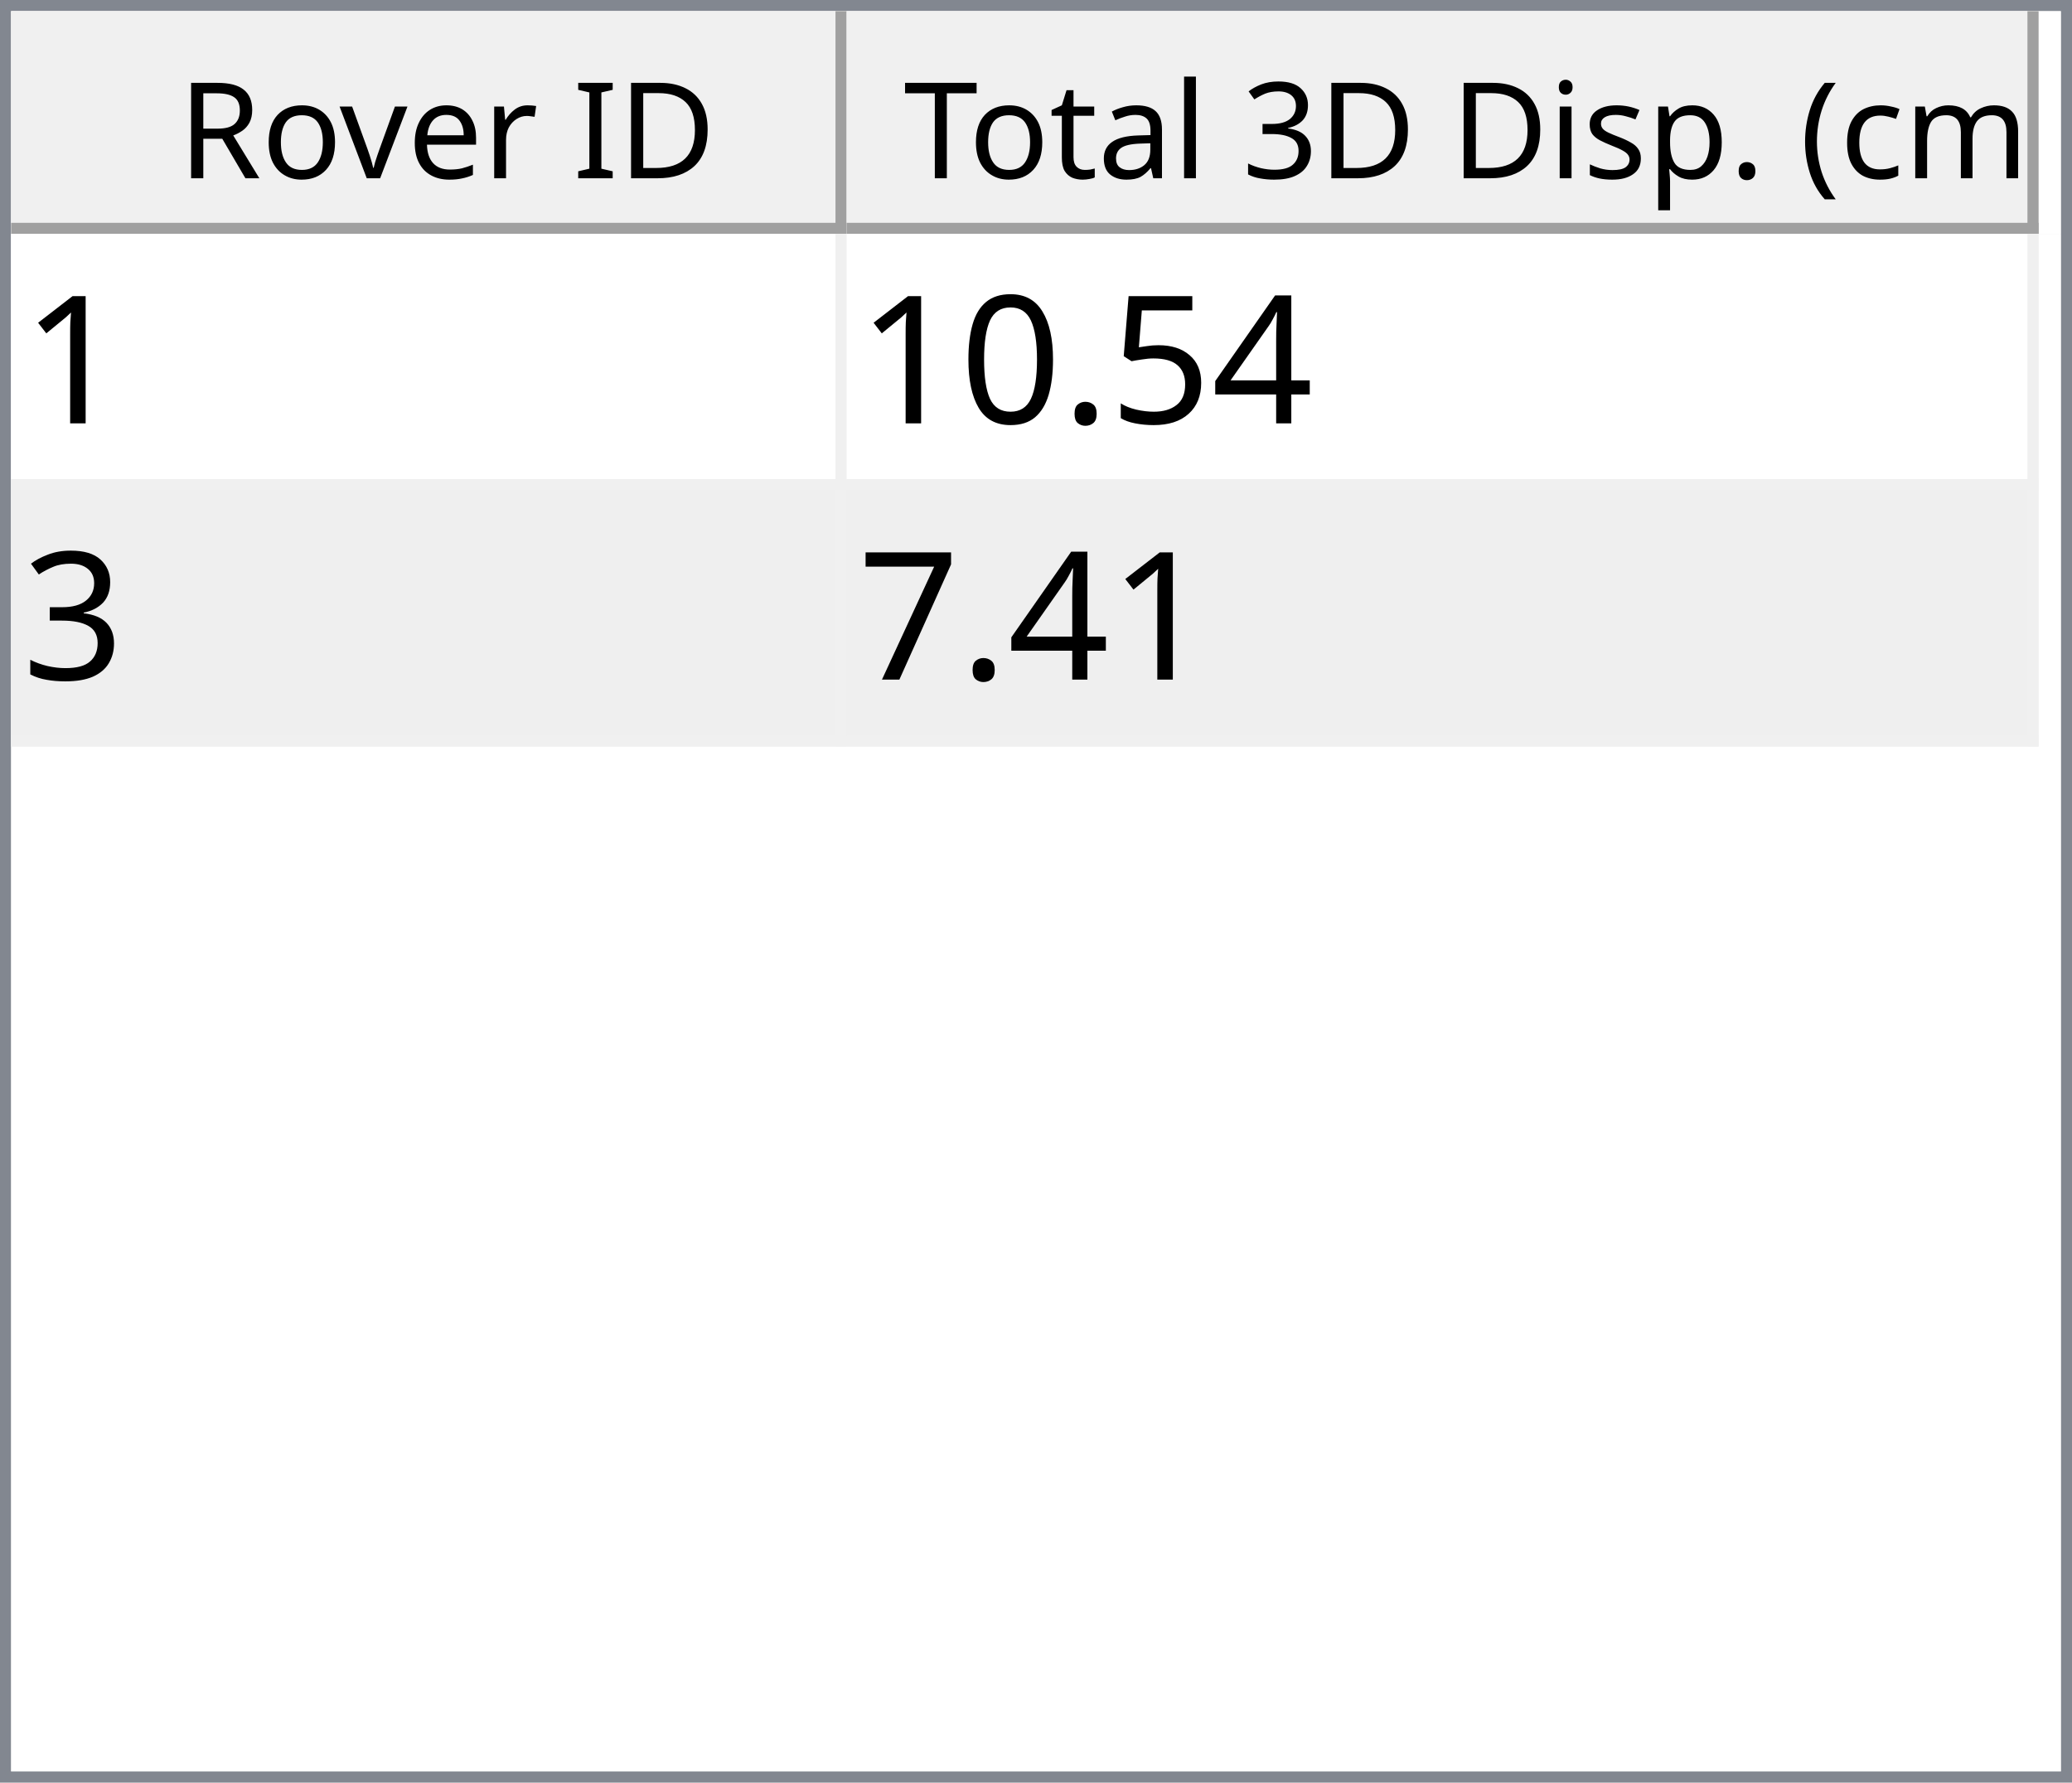
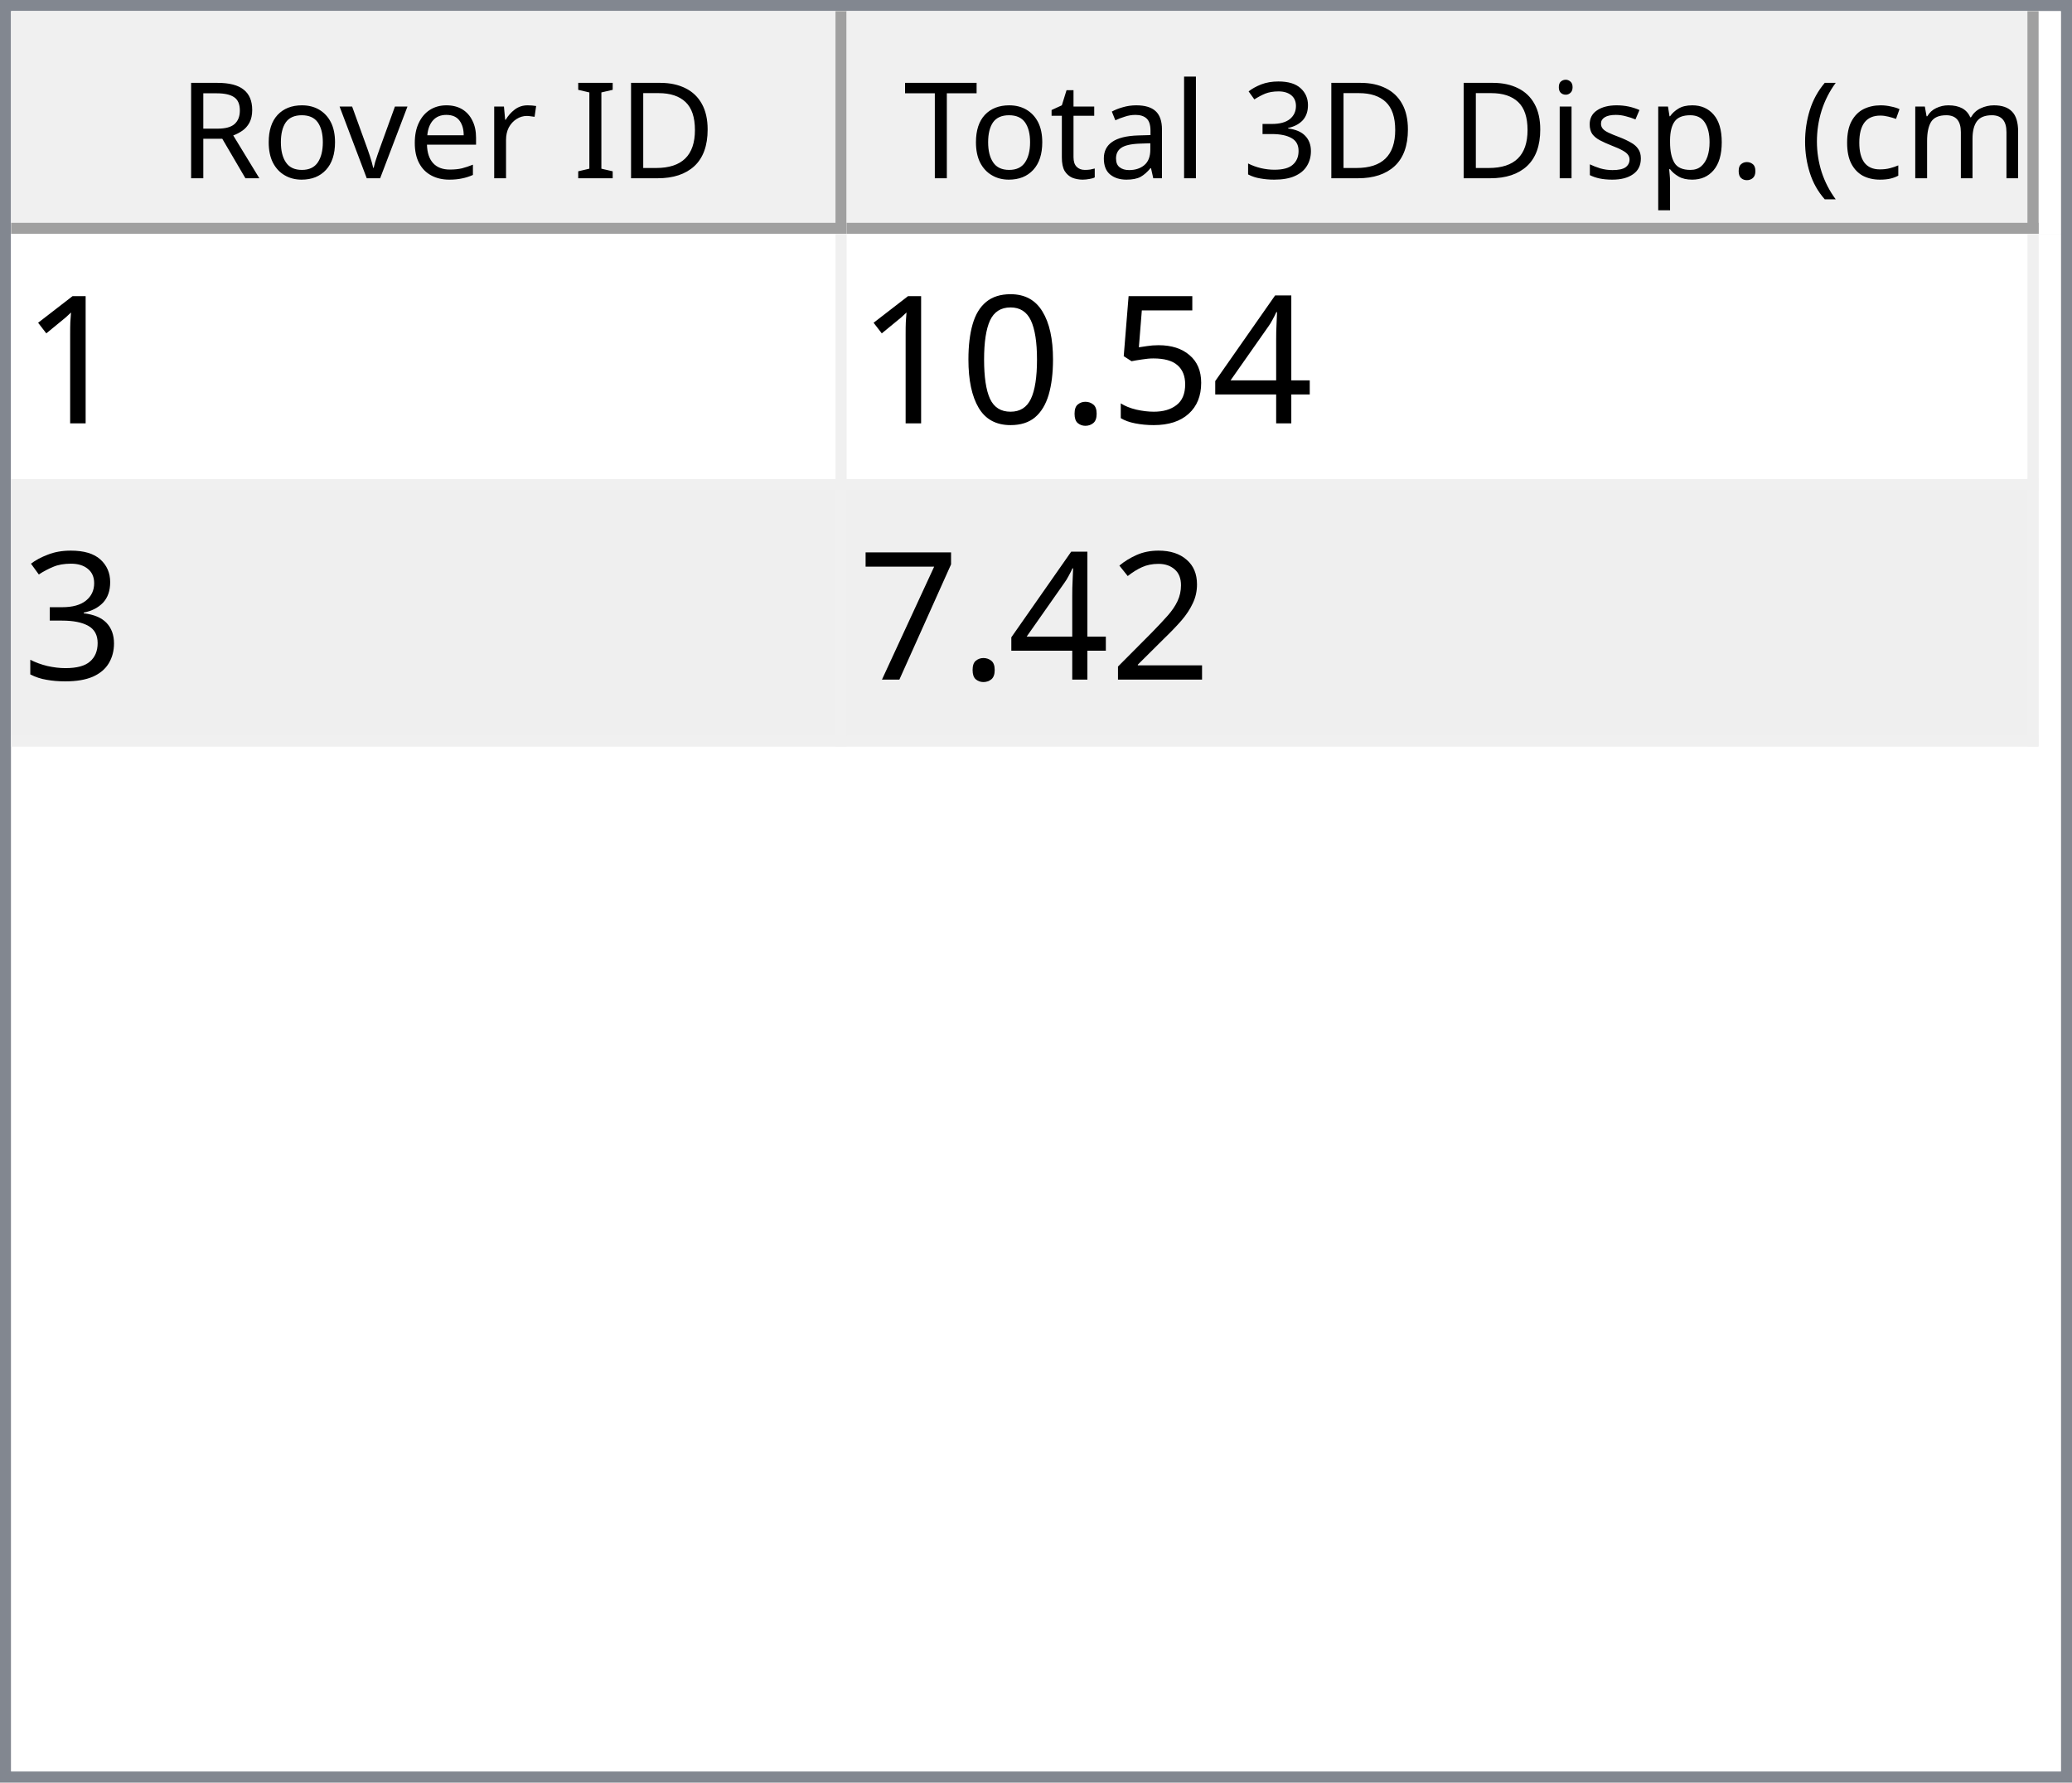
<svg xmlns="http://www.w3.org/2000/svg" style="fill-opacity:1; color-rendering:auto; color-interpolation:auto; text-rendering:auto; stroke:black; stroke-linecap:square; stroke-miterlimit:10; shape-rendering:auto; stroke-opacity:1; fill:black; stroke-dasharray:none; font-weight:normal; stroke-width:1; font-family:'Dialog'; font-style:normal; stroke-linejoin:miter; font-size:12px; stroke-dashoffset:0; image-rendering:auto;" width="186" height="160">
  <defs id="genericDefs" />
  <g>
    <defs id="defs1">
      <clipPath clipPathUnits="userSpaceOnUse" id="clipPath1">
        <path d="M0 0 L186 0 L186 160 L0 160 L0 0 Z" />
      </clipPath>
      <clipPath clipPathUnits="userSpaceOnUse" id="clipPath2">
        <path d="M0 0 L0 160 L186 160 L186 0 Z" />
      </clipPath>
      <clipPath clipPathUnits="userSpaceOnUse" id="clipPath3">
        <path d="M0 0 L0 20 L184 20 L184 0 Z" />
      </clipPath>
      <clipPath clipPathUnits="userSpaceOnUse" id="clipPath4">
        <path d="M0 0 L0 20 L75 20 L75 0 Z" />
      </clipPath>
      <clipPath clipPathUnits="userSpaceOnUse" id="clipPath5">
        <path d="M1 1 L1 19 L74 19 L74 1 Z" />
      </clipPath>
      <clipPath clipPathUnits="userSpaceOnUse" id="clipPath6">
        <path d="M0 0 L0 18 L73 18 L73 0 Z" />
      </clipPath>
      <clipPath clipPathUnits="userSpaceOnUse" id="clipPath7">
        <path d="M-0.5 -0.5 L-0.5 19.5 L74.5 19.5 L74.5 -0.5 Z" />
      </clipPath>
      <clipPath clipPathUnits="userSpaceOnUse" id="clipPath8">
        <path d="M0 0 L0 20 L107 20 L107 0 Z" />
      </clipPath>
      <clipPath clipPathUnits="userSpaceOnUse" id="clipPath9">
        <path d="M1 1 L1 19 L106 19 L106 1 Z" />
      </clipPath>
      <clipPath clipPathUnits="userSpaceOnUse" id="clipPath10">
        <path d="M0 0 L0 18 L105 18 L105 0 Z" />
      </clipPath>
      <clipPath clipPathUnits="userSpaceOnUse" id="clipPath11">
        <path d="M-0.5 -0.5 L-0.5 19.5 L106.5 19.5 L106.5 -0.5 Z" />
      </clipPath>
      <clipPath clipPathUnits="userSpaceOnUse" id="clipPath12">
        <path d="M0 0 L0 138 L184 138 L184 0 Z" />
      </clipPath>
      <clipPath clipPathUnits="userSpaceOnUse" id="clipPath13">
        <path d="M0 0 L0 46 L182 46 L182 0 Z" />
      </clipPath>
      <clipPath clipPathUnits="userSpaceOnUse" id="clipPath14">
        <path d="M-0.5 -0.5 L-0.5 45.5 L181.5 45.5 L181.5 -0.5 Z" />
      </clipPath>
      <clipPath clipPathUnits="userSpaceOnUse" id="clipPath15">
        <path d="M0 0 L0 22 L74 22 L74 0 Z" />
      </clipPath>
      <clipPath clipPathUnits="userSpaceOnUse" id="clipPath16">
        <path d="M0 0 L0 22 L106 22 L106 0 Z" />
      </clipPath>
      <font horiz-adv-x="64.551" id="font1">
        <font-face ascent="107.91" descent="25.098" units-per-em="100" style="font-style:normal; font-family:Segoe UI; font-weight:normal;" />
        <missing-glyph horiz-adv-x="64.551" d="M8.109 0 L8.109 68.266 L56.453 68.266 L56.453 0 L8.109 0 ZM15.328 7.234 L49.219 7.234 L49.219 61.031 L15.328 61.031 L15.328 7.234 Z" />
        <glyph unicode="D" horiz-adv-x="70.117" d="M9.188 0 L9.188 70.016 L28.516 70.016 Q65.531 70.016 65.531 35.891 Q65.531 19.672 55.25 9.836 Q44.969 0 27.734 0 L9.188 0 ZM17.391 62.594 L17.391 7.422 L27.828 7.422 Q41.609 7.422 49.273 14.797 Q56.938 22.172 56.938 35.688 Q56.938 62.594 28.328 62.594 L17.391 62.594 Z" />
        <glyph unicode="I" horiz-adv-x="26.611" d="M17.391 0 L9.188 0 L9.188 70.016 L17.391 70.016 L17.391 0 Z" />
        <glyph unicode=" " horiz-adv-x="27.393" d="" />
        <glyph unicode="r" horiz-adv-x="34.766" d="M34.188 41.891 Q32.078 43.5 28.125 43.5 Q23 43.5 19.555 38.672 Q16.109 33.844 16.109 25.484 L16.109 0 L8.109 0 L8.109 50 L16.109 50 L16.109 39.703 L16.312 39.703 Q18.016 44.969 21.531 47.922 Q25.047 50.875 29.391 50.875 Q32.516 50.875 34.188 50.203 L34.188 41.891 Z" />
        <glyph unicode="e" horiz-adv-x="52.295" d="M48.297 23 L12.984 23 Q13.188 14.656 17.484 10.109 Q21.781 5.562 29.297 5.562 Q37.75 5.562 44.828 11.141 L44.828 3.609 Q38.234 -1.172 27.391 -1.172 Q16.797 -1.172 10.742 5.641 Q4.688 12.453 4.688 24.812 Q4.688 36.469 11.305 43.82 Q17.922 51.172 27.734 51.172 Q37.547 51.172 42.922 44.828 Q48.297 38.484 48.297 27.203 L48.297 23 ZM40.094 29.781 Q40.047 36.719 36.75 40.578 Q33.453 44.438 27.594 44.438 Q21.922 44.438 17.969 40.383 Q14.016 36.328 13.094 29.781 L40.094 29.781 Z" />
        <glyph unicode="v" horiz-adv-x="47.9" d="M47.406 50 L27.484 0 L19.625 0 L0.688 50 L9.469 50 L22.172 13.672 Q23.578 9.672 23.922 6.688 L24.125 6.688 Q24.609 10.453 25.688 13.484 L38.969 50 L47.406 50 Z" />
        <glyph unicode="o" horiz-adv-x="58.594" d="M29 -1.172 Q17.922 -1.172 11.305 5.836 Q4.688 12.844 4.688 24.422 Q4.688 37.016 11.57 44.094 Q18.453 51.172 30.172 51.172 Q41.359 51.172 47.633 44.289 Q53.906 37.406 53.906 25.203 Q53.906 13.234 47.141 6.031 Q40.375 -1.172 29 -1.172 ZM29.594 44.438 Q21.875 44.438 17.383 39.188 Q12.891 33.938 12.891 24.703 Q12.891 15.828 17.43 10.695 Q21.969 5.562 29.594 5.562 Q37.359 5.562 41.531 10.594 Q45.703 15.625 45.703 24.906 Q45.703 34.281 41.531 39.359 Q37.359 44.438 29.594 44.438 Z" />
        <glyph unicode="R" horiz-adv-x="59.814" d="M59.375 0 L49.609 0 L37.891 19.625 Q36.281 22.359 34.766 24.289 Q33.25 26.219 31.664 27.438 Q30.078 28.656 28.25 29.219 Q26.422 29.781 24.125 29.781 L17.391 29.781 L17.391 0 L9.188 0 L9.188 70.016 L30.078 70.016 Q34.672 70.016 38.555 68.867 Q42.438 67.719 45.289 65.375 Q48.141 63.031 49.758 59.547 Q51.375 56.062 51.375 51.375 Q51.375 47.703 50.273 44.656 Q49.172 41.609 47.148 39.211 Q45.125 36.812 42.266 35.133 Q39.406 33.453 35.844 32.516 L35.844 32.328 Q37.594 31.547 38.891 30.547 Q40.188 29.547 41.359 28.18 Q42.531 26.812 43.68 25.078 Q44.828 23.344 46.234 21.047 L59.375 0 ZM17.391 62.594 L17.391 37.203 L28.516 37.203 Q31.594 37.203 34.203 38.133 Q36.812 39.062 38.719 40.797 Q40.625 42.531 41.703 45.047 Q42.781 47.562 42.781 50.688 Q42.781 56.297 39.141 59.445 Q35.5 62.594 28.609 62.594 L17.391 62.594 Z" />
        <glyph unicode=")" horiz-adv-x="30.176" d="M8.297 -15.922 L1.172 -15.922 Q16.406 2.344 16.406 26.812 Q16.406 51.469 1.078 70.016 L8.297 70.016 Q23.531 52.156 23.531 26.703 Q23.531 1.375 8.297 -15.922 Z" />
        <glyph unicode="m" horiz-adv-x="86.133" d="M79.109 0 L71.094 0 L71.094 28.719 Q71.094 37.016 68.531 40.727 Q65.969 44.438 59.906 44.438 Q54.781 44.438 51.195 39.75 Q47.609 35.062 47.609 28.516 L47.609 0 L39.594 0 L39.594 29.688 Q39.594 44.438 28.219 44.438 Q22.953 44.438 19.531 40.016 Q16.109 35.594 16.109 28.516 L16.109 0 L8.109 0 L8.109 50 L16.109 50 L16.109 42.094 L16.312 42.094 Q21.625 51.172 31.844 51.172 Q36.969 51.172 40.773 48.312 Q44.578 45.453 46 40.828 Q51.562 51.172 62.594 51.172 Q79.109 51.172 79.109 30.812 L79.109 0 Z" />
        <glyph unicode="c" horiz-adv-x="46.191" d="M42.188 2.297 Q36.422 -1.172 28.516 -1.172 Q17.828 -1.172 11.258 5.789 Q4.688 12.75 4.688 23.828 Q4.688 36.188 11.766 43.68 Q18.844 51.172 30.672 51.172 Q37.25 51.172 42.281 48.734 L42.281 40.531 Q36.719 44.438 30.375 44.438 Q22.703 44.438 17.797 38.945 Q12.891 33.453 12.891 24.516 Q12.891 15.719 17.508 10.641 Q22.125 5.562 29.891 5.562 Q36.422 5.562 42.188 9.906 L42.188 2.297 Z" />
        <glyph unicode="(" horiz-adv-x="30.176" d="M29.109 -15.922 L21.969 -15.922 Q6.844 1.375 6.844 26.703 Q6.844 52.156 21.969 70.016 L29.203 70.016 Q13.875 51.469 13.875 26.812 Q13.875 2.344 29.109 -15.922 Z" />
        <glyph unicode="." horiz-adv-x="21.68" d="M10.891 -1.078 Q8.641 -1.078 7.055 0.539 Q5.469 2.156 5.469 4.391 Q5.469 6.641 7.055 8.273 Q8.641 9.906 10.891 9.906 Q13.188 9.906 14.797 8.273 Q16.406 6.641 16.406 4.391 Q16.406 2.156 14.797 0.539 Q13.188 -1.078 10.891 -1.078 Z" />
        <glyph unicode="p" horiz-adv-x="58.789" d="M16.312 7.234 L16.109 7.234 L16.109 -23 L8.109 -23 L8.109 50 L16.109 50 L16.109 41.219 L16.312 41.219 Q22.219 51.172 33.594 51.172 Q43.266 51.172 48.688 44.461 Q54.109 37.75 54.109 26.469 Q54.109 13.922 48 6.375 Q41.891 -1.172 31.297 -1.172 Q21.578 -1.172 16.312 7.234 ZM16.109 27.391 L16.109 20.406 Q16.109 14.203 20.141 9.883 Q24.172 5.562 30.375 5.562 Q37.641 5.562 41.773 11.133 Q45.906 16.703 45.906 26.609 Q45.906 34.969 42.047 39.703 Q38.188 44.438 31.594 44.438 Q24.609 44.438 20.359 39.578 Q16.109 34.719 16.109 27.391 Z" />
        <glyph unicode="s" horiz-adv-x="42.432" d="M5.078 1.812 L5.078 10.406 Q11.625 5.562 19.484 5.562 Q30.031 5.562 30.031 12.594 Q30.031 14.594 29.125 15.992 Q28.219 17.391 26.68 18.461 Q25.141 19.531 23.07 20.383 Q21 21.234 18.609 22.172 Q15.281 23.484 12.766 24.828 Q10.25 26.172 8.57 27.859 Q6.891 29.547 6.031 31.695 Q5.172 33.844 5.172 36.719 Q5.172 40.234 6.789 42.945 Q8.406 45.656 11.086 47.484 Q13.766 49.312 17.211 50.242 Q20.656 51.172 24.312 51.172 Q30.812 51.172 35.938 48.922 L35.938 40.828 Q30.422 44.438 23.25 44.438 Q21 44.438 19.195 43.922 Q17.391 43.406 16.094 42.477 Q14.797 41.547 14.086 40.258 Q13.375 38.969 13.375 37.406 Q13.375 35.453 14.086 34.133 Q14.797 32.812 16.164 31.789 Q17.531 30.766 19.484 29.938 Q21.438 29.109 23.922 28.125 Q27.25 26.859 29.883 25.516 Q32.516 24.172 34.375 22.484 Q36.234 20.797 37.234 18.602 Q38.234 16.406 38.234 13.375 Q38.234 9.672 36.602 6.938 Q34.969 4.203 32.234 2.398 Q29.5 0.594 25.93 -0.289 Q22.359 -1.172 18.453 -1.172 Q10.75 -1.172 5.078 1.812 Z" />
        <glyph unicode="i" horiz-adv-x="24.219" d="M12.203 62.703 Q10.062 62.703 8.547 64.164 Q7.031 65.625 7.031 67.875 Q7.031 70.125 8.547 71.609 Q10.062 73.094 12.203 73.094 Q14.406 73.094 15.945 71.609 Q17.484 70.125 17.484 67.875 Q17.484 65.719 15.945 64.211 Q14.406 62.703 12.203 62.703 ZM16.109 0 L8.109 0 L8.109 50 L16.109 50 L16.109 0 Z" />
        <glyph unicode="3" horiz-adv-x="53.906" d="M46.531 19.828 Q46.531 15.094 44.75 11.211 Q42.969 7.328 39.719 4.57 Q36.469 1.812 31.93 0.297 Q27.391 -1.219 21.922 -1.219 Q11.922 -1.219 6 2.594 L6 11.188 Q13.094 5.609 22.219 5.609 Q25.875 5.609 28.828 6.539 Q31.781 7.469 33.906 9.227 Q36.031 10.984 37.18 13.477 Q38.328 15.969 38.328 19.094 Q38.328 32.812 18.797 32.812 L12.984 32.812 L12.984 39.594 L18.5 39.594 Q35.797 39.594 35.797 52.484 Q35.797 64.406 22.609 64.406 Q15.188 64.406 8.688 59.422 L8.688 67.188 Q15.375 71.188 24.609 71.188 Q29 71.188 32.57 69.969 Q36.141 68.75 38.68 66.555 Q41.219 64.359 42.609 61.281 Q44 58.203 44 54.5 Q44 40.672 30.031 36.719 L30.031 36.531 Q33.594 36.141 36.625 34.797 Q39.656 33.453 41.852 31.305 Q44.047 29.156 45.289 26.25 Q46.531 23.344 46.531 19.828 Z" />
        <glyph unicode="l" horiz-adv-x="24.219" d="M16.109 0 L8.109 0 L8.109 74.031 L16.109 74.031 L16.109 0 Z" />
        <glyph unicode="a" horiz-adv-x="50.879" d="M43.891 0 L35.891 0 L35.891 7.812 L35.688 7.812 Q30.469 -1.172 20.312 -1.172 Q12.844 -1.172 8.617 2.781 Q4.391 6.734 4.391 13.281 Q4.391 27.297 20.906 29.594 L35.891 31.688 Q35.891 44.438 25.594 44.438 Q16.547 44.438 9.281 38.281 L9.281 46.484 Q16.656 51.172 26.266 51.172 Q43.891 51.172 43.891 32.516 L43.891 0 ZM35.891 25.297 L23.828 23.641 Q18.266 22.859 15.43 20.875 Q12.594 18.891 12.594 13.875 Q12.594 10.203 15.211 7.883 Q17.828 5.562 22.172 5.562 Q28.125 5.562 32.008 9.742 Q35.891 13.922 35.891 20.312 L35.891 25.297 Z" />
        <glyph unicode="t" horiz-adv-x="33.887" d="M31.297 0.484 Q28.469 -1.078 23.828 -1.078 Q10.688 -1.078 10.688 13.578 L10.688 43.172 L2.094 43.172 L2.094 50 L10.688 50 L10.688 62.203 L18.703 64.797 L18.703 50 L31.297 50 L31.297 43.172 L18.703 43.172 L18.703 14.984 Q18.703 9.969 20.414 7.82 Q22.125 5.672 26.078 5.672 Q29.109 5.672 31.297 7.328 L31.297 0.484 Z" />
        <glyph unicode="T" horiz-adv-x="52.393" d="M50.594 62.594 L30.375 62.594 L30.375 0 L22.172 0 L22.172 62.594 L2 62.594 L2 70.016 L50.594 70.016 L50.594 62.594 Z" />
      </font>
      <font horiz-adv-x="75.0" id="font2">
        <font-face ascent="100.537" descent="21.973" units-per-em="100" style="font-style:normal; font-family:sans-serif; font-weight:normal;" />
        <missing-glyph horiz-adv-x="75.0" d="M12.5 0 L12.5 62.5 L62.5 62.5 L62.5 0 L12.5 0 ZM14.062 1.562 L60.938 1.562 L60.938 60.938 L14.062 60.938 L14.062 1.562 Z" />
        <glyph unicode="1" horiz-adv-x="55.615" d="M37.25 0 L28.469 0 L28.469 56 Q25.297 52.984 20.141 49.953 Q14.984 46.922 10.891 45.406 L10.891 53.906 Q18.266 57.375 23.781 62.305 Q29.297 67.234 31.594 71.875 L37.25 71.875 L37.25 0 Z" />
        <glyph unicode="4" horiz-adv-x="55.615" d="M32.328 0 L32.328 17.141 L1.266 17.141 L1.266 25.203 L33.938 71.578 L41.109 71.578 L41.109 25.203 L50.781 25.203 L50.781 17.141 L41.109 17.141 L41.109 0 L32.328 0 ZM32.328 25.203 L32.328 57.469 L9.906 25.203 L32.328 25.203 Z" />
        <glyph unicode="5" horiz-adv-x="55.615" d="M4.156 18.75 L13.375 19.531 Q14.406 12.797 18.141 9.398 Q21.875 6 27.156 6 Q33.5 6 37.891 10.789 Q42.281 15.578 42.281 23.484 Q42.281 31 38.062 35.352 Q33.844 39.703 27 39.703 Q22.75 39.703 19.336 37.773 Q15.922 35.844 13.969 32.766 L5.719 33.844 L12.641 70.609 L48.25 70.609 L48.25 62.203 L19.672 62.203 L15.828 42.969 Q22.266 47.469 29.344 47.469 Q38.719 47.469 45.164 40.969 Q51.609 34.469 51.609 24.266 Q51.609 14.547 45.953 7.469 Q39.062 -1.219 27.156 -1.219 Q17.391 -1.219 11.211 4.25 Q5.031 9.719 4.156 18.75 Z" />
        <glyph unicode="." horiz-adv-x="27.783" d="M9.078 0 L9.078 10.016 L19.094 10.016 L19.094 0 L9.078 0 Z" />
        <glyph unicode="0" horiz-adv-x="55.615" d="M4.156 35.297 Q4.156 48 6.766 55.742 Q9.375 63.484 14.523 67.68 Q19.672 71.875 27.484 71.875 Q33.25 71.875 37.594 69.555 Q41.938 67.234 44.773 62.867 Q47.609 58.5 49.219 52.227 Q50.828 45.953 50.828 35.297 Q50.828 22.703 48.242 14.969 Q45.656 7.234 40.508 3.008 Q35.359 -1.219 27.484 -1.219 Q17.141 -1.219 11.234 6.203 Q4.156 15.141 4.156 35.297 ZM13.188 35.297 Q13.188 17.672 17.312 11.836 Q21.438 6 27.484 6 Q33.547 6 37.672 11.859 Q41.797 17.719 41.797 35.297 Q41.797 52.984 37.672 58.789 Q33.547 64.594 27.391 64.594 Q21.344 64.594 17.719 59.469 Q13.188 52.938 13.188 35.297 Z" />
        <glyph unicode="3" horiz-adv-x="55.615" d="M4.203 18.891 L12.984 20.062 Q14.5 12.594 18.141 9.297 Q21.781 6 27 6 Q33.203 6 37.477 10.297 Q41.75 14.594 41.75 20.953 Q41.75 27 37.797 30.93 Q33.844 34.859 27.734 34.859 Q25.25 34.859 21.531 33.891 L22.516 41.609 Q23.391 41.5 23.922 41.5 Q29.547 41.5 34.039 44.43 Q38.531 47.359 38.531 53.469 Q38.531 58.297 35.258 61.477 Q31.984 64.656 26.812 64.656 Q21.688 64.656 18.266 61.43 Q14.844 58.203 13.875 51.766 L5.078 53.328 Q6.688 62.156 12.398 67.016 Q18.109 71.875 26.609 71.875 Q32.469 71.875 37.398 69.359 Q42.328 66.844 44.945 62.5 Q47.562 58.156 47.562 53.266 Q47.562 48.641 45.07 44.828 Q42.578 41.016 37.703 38.766 Q44.047 37.312 47.562 32.695 Q51.078 28.078 51.078 21.141 Q51.078 11.766 44.242 5.25 Q37.406 -1.266 26.953 -1.266 Q17.531 -1.266 11.305 4.352 Q5.078 9.969 4.203 18.891 Z" />
+         <glyph unicode="2" horiz-adv-x="55.615" d="M50.344 8.453 L50.344 0 L3.031 0 Q2.938 3.172 4.047 6.109 Q5.859 10.938 9.836 15.625 Q13.812 20.312 21.344 26.469 Q33.016 36.031 37.117 41.625 Q41.219 47.219 41.219 52.203 Q41.219 57.422 37.477 61.008 Q33.734 64.594 27.734 64.594 Q21.391 64.594 17.578 60.789 Q13.766 56.984 13.719 50.25 L4.688 51.172 Q5.609 61.281 11.664 66.578 Q17.719 71.875 27.938 71.875 Q38.234 71.875 44.242 66.164 Q50.25 60.453 50.25 52 Q50.25 47.703 48.492 43.555 Q46.734 39.406 42.656 34.812 Q38.578 30.219 29.109 22.219 Q21.188 15.578 18.945 13.211 Q16.703 10.844 15.234 8.453 L50.344 8.453 Z" />
        <glyph unicode="7" horiz-adv-x="55.615" d="M4.734 62.203 L4.734 70.656 L51.078 70.656 L51.078 63.812 Q44.234 56.547 37.523 44.484 Q30.812 32.422 27.156 19.672 Q24.516 10.688 23.781 0 L14.75 0 Q14.891 8.453 18.062 20.414 Q21.234 32.375 27.172 43.484 Q33.109 54.594 39.797 62.203 L4.734 62.203 Z" />
      </font>
    </defs>
    <g style="fill:white; stroke:white;">
      <rect x="0" y="0" width="186" style="clip-path:url(#clipPath1); stroke:none;" height="160" />
    </g>
    <g style="fill:white; text-rendering:optimizeSpeed; color-rendering:optimizeSpeed; image-rendering:optimizeSpeed; shape-rendering:crispEdges; stroke:white; color-interpolation:sRGB;">
      <rect x="0" width="186" height="160" y="0" style="stroke:none;" />
      <path style="stroke:none;" d="M0 160 L186 160 L186 0 L0 0 Z" />
    </g>
    <g style="fill:rgb(240,240,240); font-family:'Segoe UI'; stroke:rgb(240,240,240);">
      <rect x="0" y="0" width="186" style="clip-path:url(#clipPath2); stroke:none;" height="160" />
    </g>
    <g style="fill:rgb(130,135,144); font-family:'Segoe UI'; stroke:rgb(130,135,144);">
      <path d="M0 0 L186 0 L186 160 L0 160 L0 0 ZM1 1 L185 1 L185 159 L1 159 L1 1 Z" style="fill-rule:evenodd; clip-path:url(#clipPath2); stroke:none;" />
    </g>
    <g style="fill:white; font-family:'Segoe UI'; stroke:white;" transform="translate(1,1)">
      <rect x="0" y="0" width="184" style="clip-path:url(#clipPath3); stroke:none;" height="20" />
    </g>
    <g style="fill:rgb(240,240,240); font-family:'Segoe UI'; stroke:rgb(240,240,240);" transform="translate(1,1)">
      <rect x="0" y="0" width="75" style="clip-path:url(#clipPath4); stroke:none;" height="20" />
    </g>
    <g style="font-family:'Segoe UI';" transform="translate(2,2)">
      <text x="14" xml:space="preserve" y="14" style="clip-path:url(#clipPath6); stroke:none;">Rover ID</text>
    </g>
    <g style="fill:rgb(160,160,160); font-family:'Segoe UI'; stroke:rgb(160,160,160); stroke-linejoin:bevel;" transform="translate(1.5,1.5)">
      <line x1="74" x2="74" y1="0" style="fill:none; clip-path:url(#clipPath7);" y2="19" />
    </g>
    <g style="fill:rgb(160,160,160); font-family:'Segoe UI'; stroke:rgb(160,160,160); stroke-linejoin:bevel;" transform="matrix(1,0,0,1,1,1) translate(0.5,0.5)">
      <line x1="0" x2="74" y1="19" style="fill:none; clip-path:url(#clipPath7);" y2="19" />
    </g>
    <g style="fill:rgb(240,240,240); font-family:'Segoe UI'; stroke:rgb(240,240,240);" transform="translate(76,1)">
      <rect x="0" y="0" width="107" style="clip-path:url(#clipPath8); stroke:none;" height="20" />
    </g>
    <g style="font-family:'Segoe UI';" transform="translate(77,2)">
      <text x="1" xml:space="preserve" y="14" style="clip-path:url(#clipPath10); stroke:none;"> Total 3D Disp. (cm)</text>
    </g>
    <g style="fill:rgb(160,160,160); font-family:'Segoe UI'; stroke:rgb(160,160,160); stroke-linejoin:bevel;" transform="translate(76.5,1.5)">
      <line x1="106" x2="106" y1="0" style="fill:none; clip-path:url(#clipPath11);" y2="19" />
    </g>
    <g style="fill:rgb(160,160,160); font-family:'Segoe UI'; stroke:rgb(160,160,160); stroke-linejoin:bevel;" transform="matrix(1,0,0,1,76,1) translate(0.5,0.5)">
      <line x1="0" x2="106" y1="19" style="fill:none; clip-path:url(#clipPath11);" y2="19" />
    </g>
    <g style="fill:white; font-family:'Segoe UI'; stroke:white;" transform="translate(1,21)">
      <rect x="0" y="0" width="184" style="clip-path:url(#clipPath12); stroke:none;" height="138" />
    </g>
    <g style="fill:rgb(240,240,240); font-size:16px; font-family:sans-serif; stroke:rgb(240,240,240);" transform="translate(1,21)">
      <rect x="0" y="0" width="182" style="clip-path:url(#clipPath13); stroke:none;" height="46" />
      <line transform="translate(0.5,0.5)" x1="0" x2="181" y1="22" style="clip-path:url(#clipPath14); fill:none; stroke-linejoin:bevel;" y2="22" />
    </g>
    <g transform="matrix(1,0,0,1,1,21) translate(0.5,0.5)" style="fill:rgb(240,240,240); font-size:16px; font-family:sans-serif; stroke:rgb(240,240,240); stroke-linejoin:bevel;">
      <line x1="0" x2="181" y1="45" style="fill:none; clip-path:url(#clipPath14);" y2="45" />
    </g>
    <g transform="matrix(1,0,0,1,1,21) translate(0.5,0.5)" style="fill:rgb(240,240,240); font-size:16px; font-family:sans-serif; stroke:rgb(240,240,240); stroke-linejoin:bevel;">
      <line x1="74" x2="74" y1="0" style="fill:none; clip-path:url(#clipPath14);" y2="45" />
    </g>
    <g transform="matrix(1,0,0,1,1,21) translate(0.5,0.5)" style="fill:rgb(240,240,240); font-size:16px; font-family:sans-serif; stroke:rgb(240,240,240); stroke-linejoin:bevel;">
      <line x1="181" x2="181" y1="0" style="fill:none; clip-path:url(#clipPath14);" y2="45" />
    </g>
    <g style="fill:white; font-size:16px; font-family:sans-serif; stroke:white;" transform="matrix(1,0,0,1,1,21)">
      <rect x="0" y="0" width="74" style="clip-path:url(#clipPath15); stroke:none;" height="22" />
      <text x="1" y="17" style="fill:black; clip-path:url(#clipPath15); stroke:none;" xml:space="preserve">1</text>
    </g>
    <g style="fill:white; font-size:16px; font-family:sans-serif; stroke:white;" transform="matrix(1,0,0,1,1,21) translate(75,0)">
      <rect x="0" y="0" width="106" style="clip-path:url(#clipPath16); stroke:none;" height="22" />
      <text x="1" y="17" style="fill:black; clip-path:url(#clipPath16); stroke:none;" xml:space="preserve">10.54</text>
    </g>
    <g style="fill:rgb(239,239,239); font-size:16px; font-family:sans-serif; stroke:rgb(239,239,239);" transform="matrix(1,0,0,1,1,21) translate(0,23)">
      <rect x="0" y="0" width="74" style="clip-path:url(#clipPath15); stroke:none;" height="22" />
      <text x="1" y="17" style="fill:black; clip-path:url(#clipPath15); stroke:none;" xml:space="preserve">3</text>
    </g>
    <g style="fill:rgb(239,239,239); font-size:16px; font-family:sans-serif; stroke:rgb(239,239,239);" transform="matrix(1,0,0,1,1,21) translate(75,23)">
      <rect x="0" y="0" width="106" style="clip-path:url(#clipPath16); stroke:none;" height="22" />
-       <text x="1" y="17" style="fill:black; clip-path:url(#clipPath16); stroke:none;" xml:space="preserve">7.41</text>
+       <text x="1" y="17" style="fill:black; clip-path:url(#clipPath16); stroke:none;" xml:space="preserve">7.42</text>
    </g>
  </g>
</svg>
